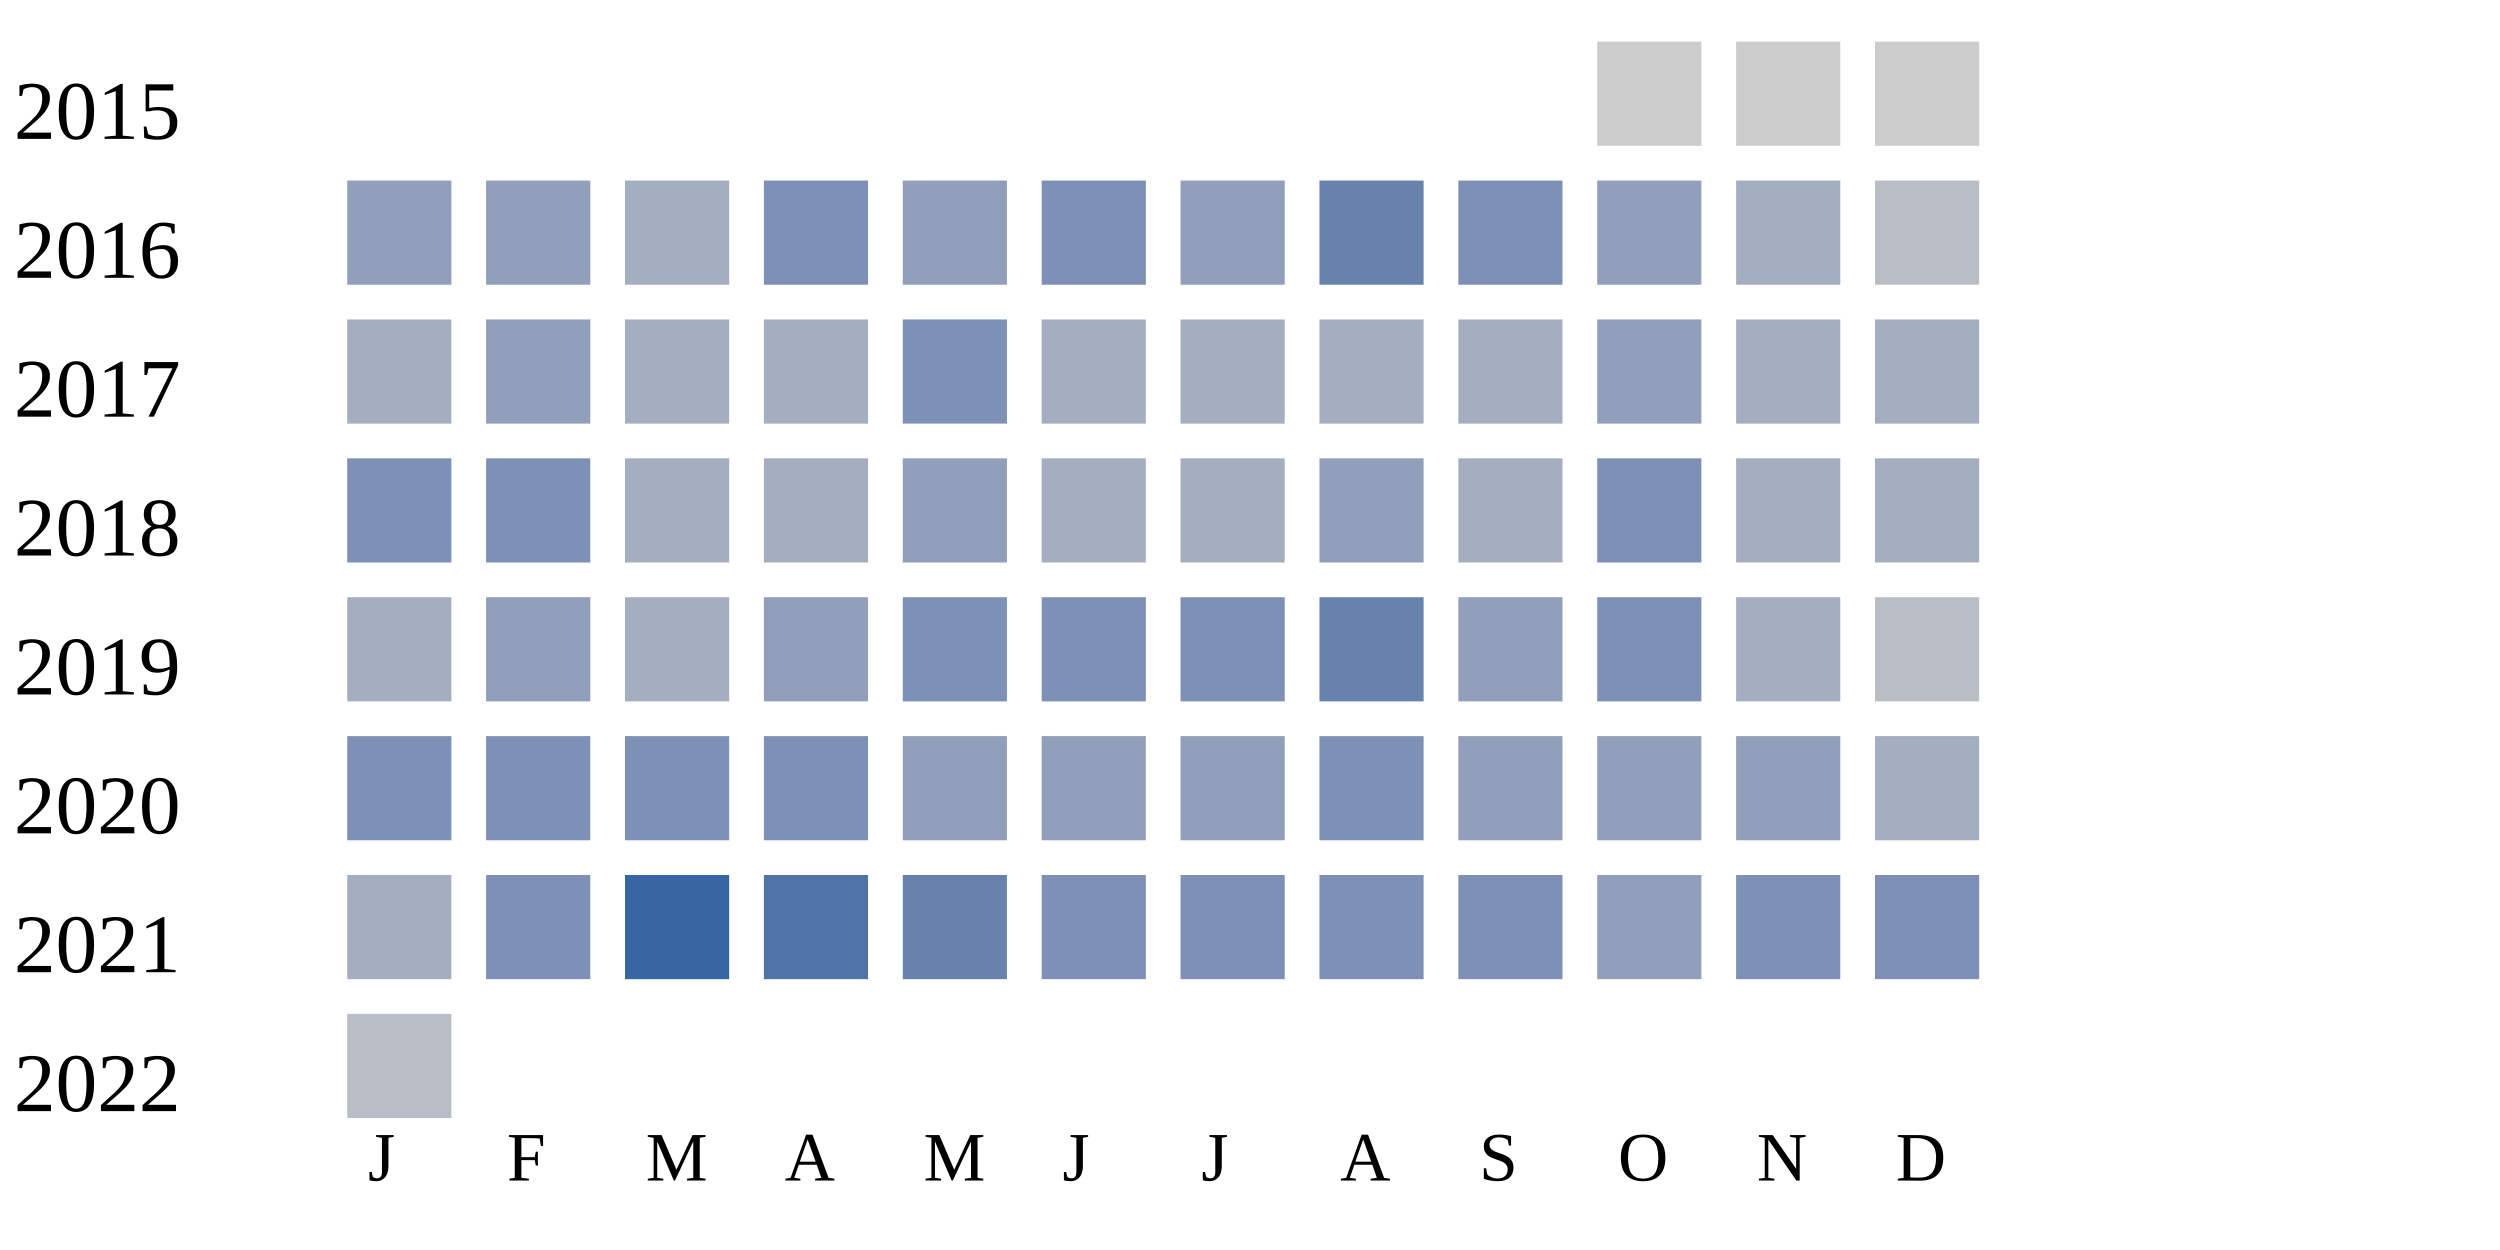
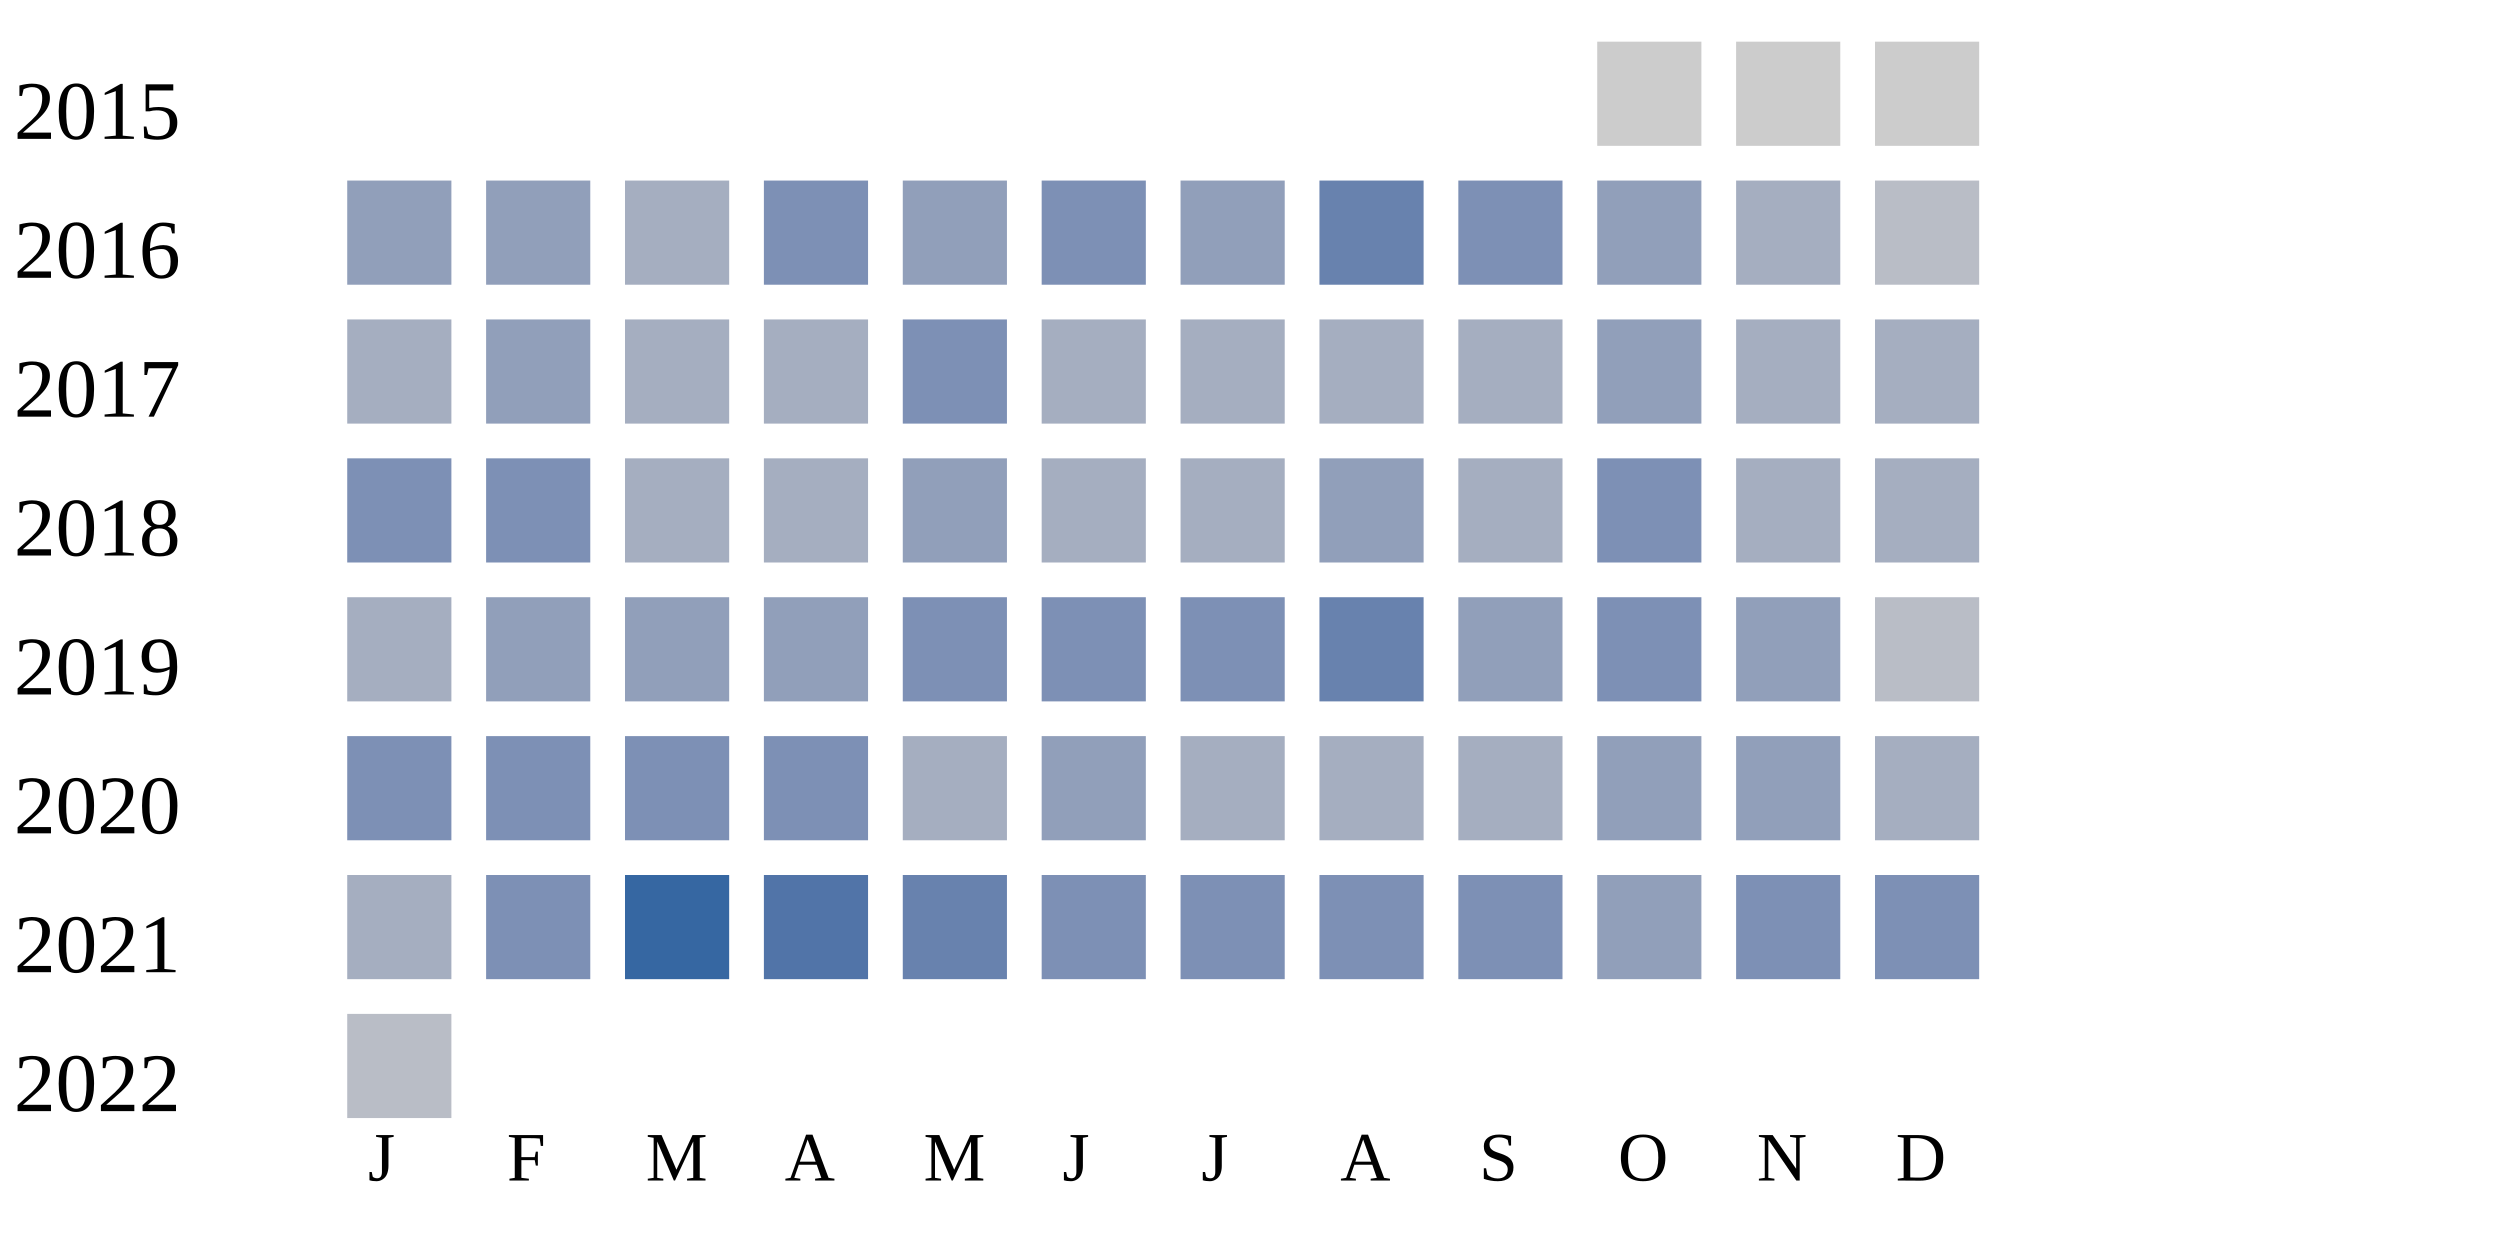
<svg xmlns="http://www.w3.org/2000/svg" width="360" height="180">
  <g transform="translate(0 0)">
    <text x="2" y="20">2015</text>
    <rect x="230" y="6" width="15" height="15" fill="#cccccc" />
    <rect x="250" y="6" width="15" height="15" fill="#cccccc" />
    <rect x="270" y="6" width="15" height="15" fill="#cccccc" />
  </g>
  <g transform="translate(0 20)">
    <text x="2" y="20">2016</text>
    <rect x="50" y="6" width="15" height="15" fill="#919fba" />
    <rect x="70" y="6" width="15" height="15" fill="#919fba" />
    <rect x="90" y="6" width="15" height="15" fill="#a5aec0" />
    <rect x="110" y="6" width="15" height="15" fill="#7d90b5" />
    <rect x="130" y="6" width="15" height="15" fill="#919fba" />
    <rect x="150" y="6" width="15" height="15" fill="#7d90b5" />
    <rect x="170" y="6" width="15" height="15" fill="#919fba" />
    <rect x="190" y="6" width="15" height="15" fill="#6882ae" />
    <rect x="210" y="6" width="15" height="15" fill="#7d90b5" />
    <rect x="230" y="6" width="15" height="15" fill="#919fba" />
    <rect x="250" y="6" width="15" height="15" fill="#a5aec0" />
    <rect x="270" y="6" width="15" height="15" fill="#b9bdc6" />
  </g>
  <g transform="translate(0 40)">
    <text x="2" y="20">2017</text>
    <rect x="50" y="6" width="15" height="15" fill="#a5aec0" />
    <rect x="70" y="6" width="15" height="15" fill="#919fba" />
    <rect x="90" y="6" width="15" height="15" fill="#a5aec0" />
    <rect x="110" y="6" width="15" height="15" fill="#a5aec0" />
    <rect x="130" y="6" width="15" height="15" fill="#7d90b5" />
    <rect x="150" y="6" width="15" height="15" fill="#a5aec0" />
    <rect x="170" y="6" width="15" height="15" fill="#a5aec0" />
    <rect x="190" y="6" width="15" height="15" fill="#a5aec0" />
    <rect x="210" y="6" width="15" height="15" fill="#a5aec0" />
    <rect x="230" y="6" width="15" height="15" fill="#919fba" />
    <rect x="250" y="6" width="15" height="15" fill="#a5aec0" />
    <rect x="270" y="6" width="15" height="15" fill="#a5aec0" />
  </g>
  <g transform="translate(0 60)">
    <text x="2" y="20">2018</text>
    <rect x="50" y="6" width="15" height="15" fill="#7d90b5" />
    <rect x="70" y="6" width="15" height="15" fill="#7d90b5" />
    <rect x="90" y="6" width="15" height="15" fill="#a5aec0" />
    <rect x="110" y="6" width="15" height="15" fill="#a5aec0" />
    <rect x="130" y="6" width="15" height="15" fill="#919fba" />
    <rect x="150" y="6" width="15" height="15" fill="#a5aec0" />
    <rect x="170" y="6" width="15" height="15" fill="#a5aec0" />
    <rect x="190" y="6" width="15" height="15" fill="#919fba" />
    <rect x="210" y="6" width="15" height="15" fill="#a5aec0" />
    <rect x="230" y="6" width="15" height="15" fill="#7d90b5" />
    <rect x="250" y="6" width="15" height="15" fill="#a5aec0" />
    <rect x="270" y="6" width="15" height="15" fill="#a5aec0" />
  </g>
  <g transform="translate(0 80)">
    <text x="2" y="20">2019</text>
    <rect x="50" y="6" width="15" height="15" fill="#a5aec0" />
    <rect x="70" y="6" width="15" height="15" fill="#919fba" />
-     <rect x="90" y="6" width="15" height="15" fill="#a5aec0" />
+     <rect x="90" y="6" width="15" height="15" fill="#919fba" />
    <rect x="110" y="6" width="15" height="15" fill="#919fba" />
    <rect x="130" y="6" width="15" height="15" fill="#7d90b5" />
    <rect x="150" y="6" width="15" height="15" fill="#7d90b5" />
    <rect x="170" y="6" width="15" height="15" fill="#7d90b5" />
    <rect x="190" y="6" width="15" height="15" fill="#6882ae" />
    <rect x="210" y="6" width="15" height="15" fill="#919fba" />
    <rect x="230" y="6" width="15" height="15" fill="#7d90b5" />
-     <rect x="250" y="6" width="15" height="15" fill="#a5aec0" />
+     <rect x="250" y="6" width="15" height="15" fill="#919fba" />
    <rect x="270" y="6" width="15" height="15" fill="#b9bdc6" />
  </g>
  <g transform="translate(0 100)">
    <text x="2" y="20">2020</text>
    <rect x="50" y="6" width="15" height="15" fill="#7d90b5" />
    <rect x="70" y="6" width="15" height="15" fill="#7d90b5" />
    <rect x="90" y="6" width="15" height="15" fill="#7d90b5" />
    <rect x="110" y="6" width="15" height="15" fill="#7d90b5" />
-     <rect x="130" y="6" width="15" height="15" fill="#919fba" />
+     <rect x="130" y="6" width="15" height="15" fill="#a5aec0" />
    <rect x="150" y="6" width="15" height="15" fill="#919fba" />
-     <rect x="170" y="6" width="15" height="15" fill="#919fba" />
-     <rect x="190" y="6" width="15" height="15" fill="#7d90b5" />
-     <rect x="210" y="6" width="15" height="15" fill="#919fba" />
+     <rect x="170" y="6" width="15" height="15" fill="#a5aec0" />
+     <rect x="190" y="6" width="15" height="15" fill="#a5aec0" />
+     <rect x="210" y="6" width="15" height="15" fill="#a5aec0" />
    <rect x="230" y="6" width="15" height="15" fill="#919fba" />
    <rect x="250" y="6" width="15" height="15" fill="#919fba" />
    <rect x="270" y="6" width="15" height="15" fill="#a5aec0" />
  </g>
  <g transform="translate(0 120)">
    <text x="2" y="20">2021</text>
    <rect x="50" y="6" width="15" height="15" fill="#a5aec0" />
    <rect x="70" y="6" width="15" height="15" fill="#7d90b5" />
    <rect x="90" y="6" width="15" height="15" fill="#3667a2" />
    <rect x="110" y="6" width="15" height="15" fill="#5174a8" />
    <rect x="130" y="6" width="15" height="15" fill="#6882ae" />
    <rect x="150" y="6" width="15" height="15" fill="#7d90b5" />
    <rect x="170" y="6" width="15" height="15" fill="#7d90b5" />
    <rect x="190" y="6" width="15" height="15" fill="#7d90b5" />
    <rect x="210" y="6" width="15" height="15" fill="#7d90b5" />
    <rect x="230" y="6" width="15" height="15" fill="#919fba" />
    <rect x="250" y="6" width="15" height="15" fill="#7d90b5" />
    <rect x="270" y="6" width="15" height="15" fill="#7d90b5" />
  </g>
  <g transform="translate(0 140)">
    <text x="2" y="20">2022</text>
    <rect x="50" y="6" width="15" height="15" fill="#b9bdc6" />
  </g>
  <text style="font-size: 10px; text-align: center" x="53" y="170">J</text>
  <text style="font-size: 10px; text-align: center" x="73" y="170">F</text>
  <text style="font-size: 10px; text-align: center" x="93" y="170">M</text>
  <text style="font-size: 10px; text-align: center" x="113" y="170">A</text>
  <text style="font-size: 10px; text-align: center" x="133" y="170">M</text>
  <text style="font-size: 10px; text-align: center" x="153" y="170">J</text>
  <text style="font-size: 10px; text-align: center" x="173" y="170">J</text>
  <text style="font-size: 10px; text-align: center" x="193" y="170">A</text>
  <text style="font-size: 10px; text-align: center" x="213" y="170">S</text>
  <text style="font-size: 10px; text-align: center" x="233" y="170">O</text>
  <text style="font-size: 10px; text-align: center" x="253" y="170">N</text>
  <text style="font-size: 10px; text-align: center" x="273" y="170">D</text>
  <text style="font-size: 10px;" x="155" y="189">Less</text>
  <rect fill="#b9bdc6" width="10" height="10" x="180" y="180" />
  <rect fill="#919fba" width="10" height="10" x="195" y="180" />
  <rect fill="#6882ae" width="10" height="10" x="210" y="180" />
  <rect fill="#005a9c" width="10" height="10" x="225" y="180" />
  <text x="240" y="189" style="font-size: 10px;">More</text>
</svg>
